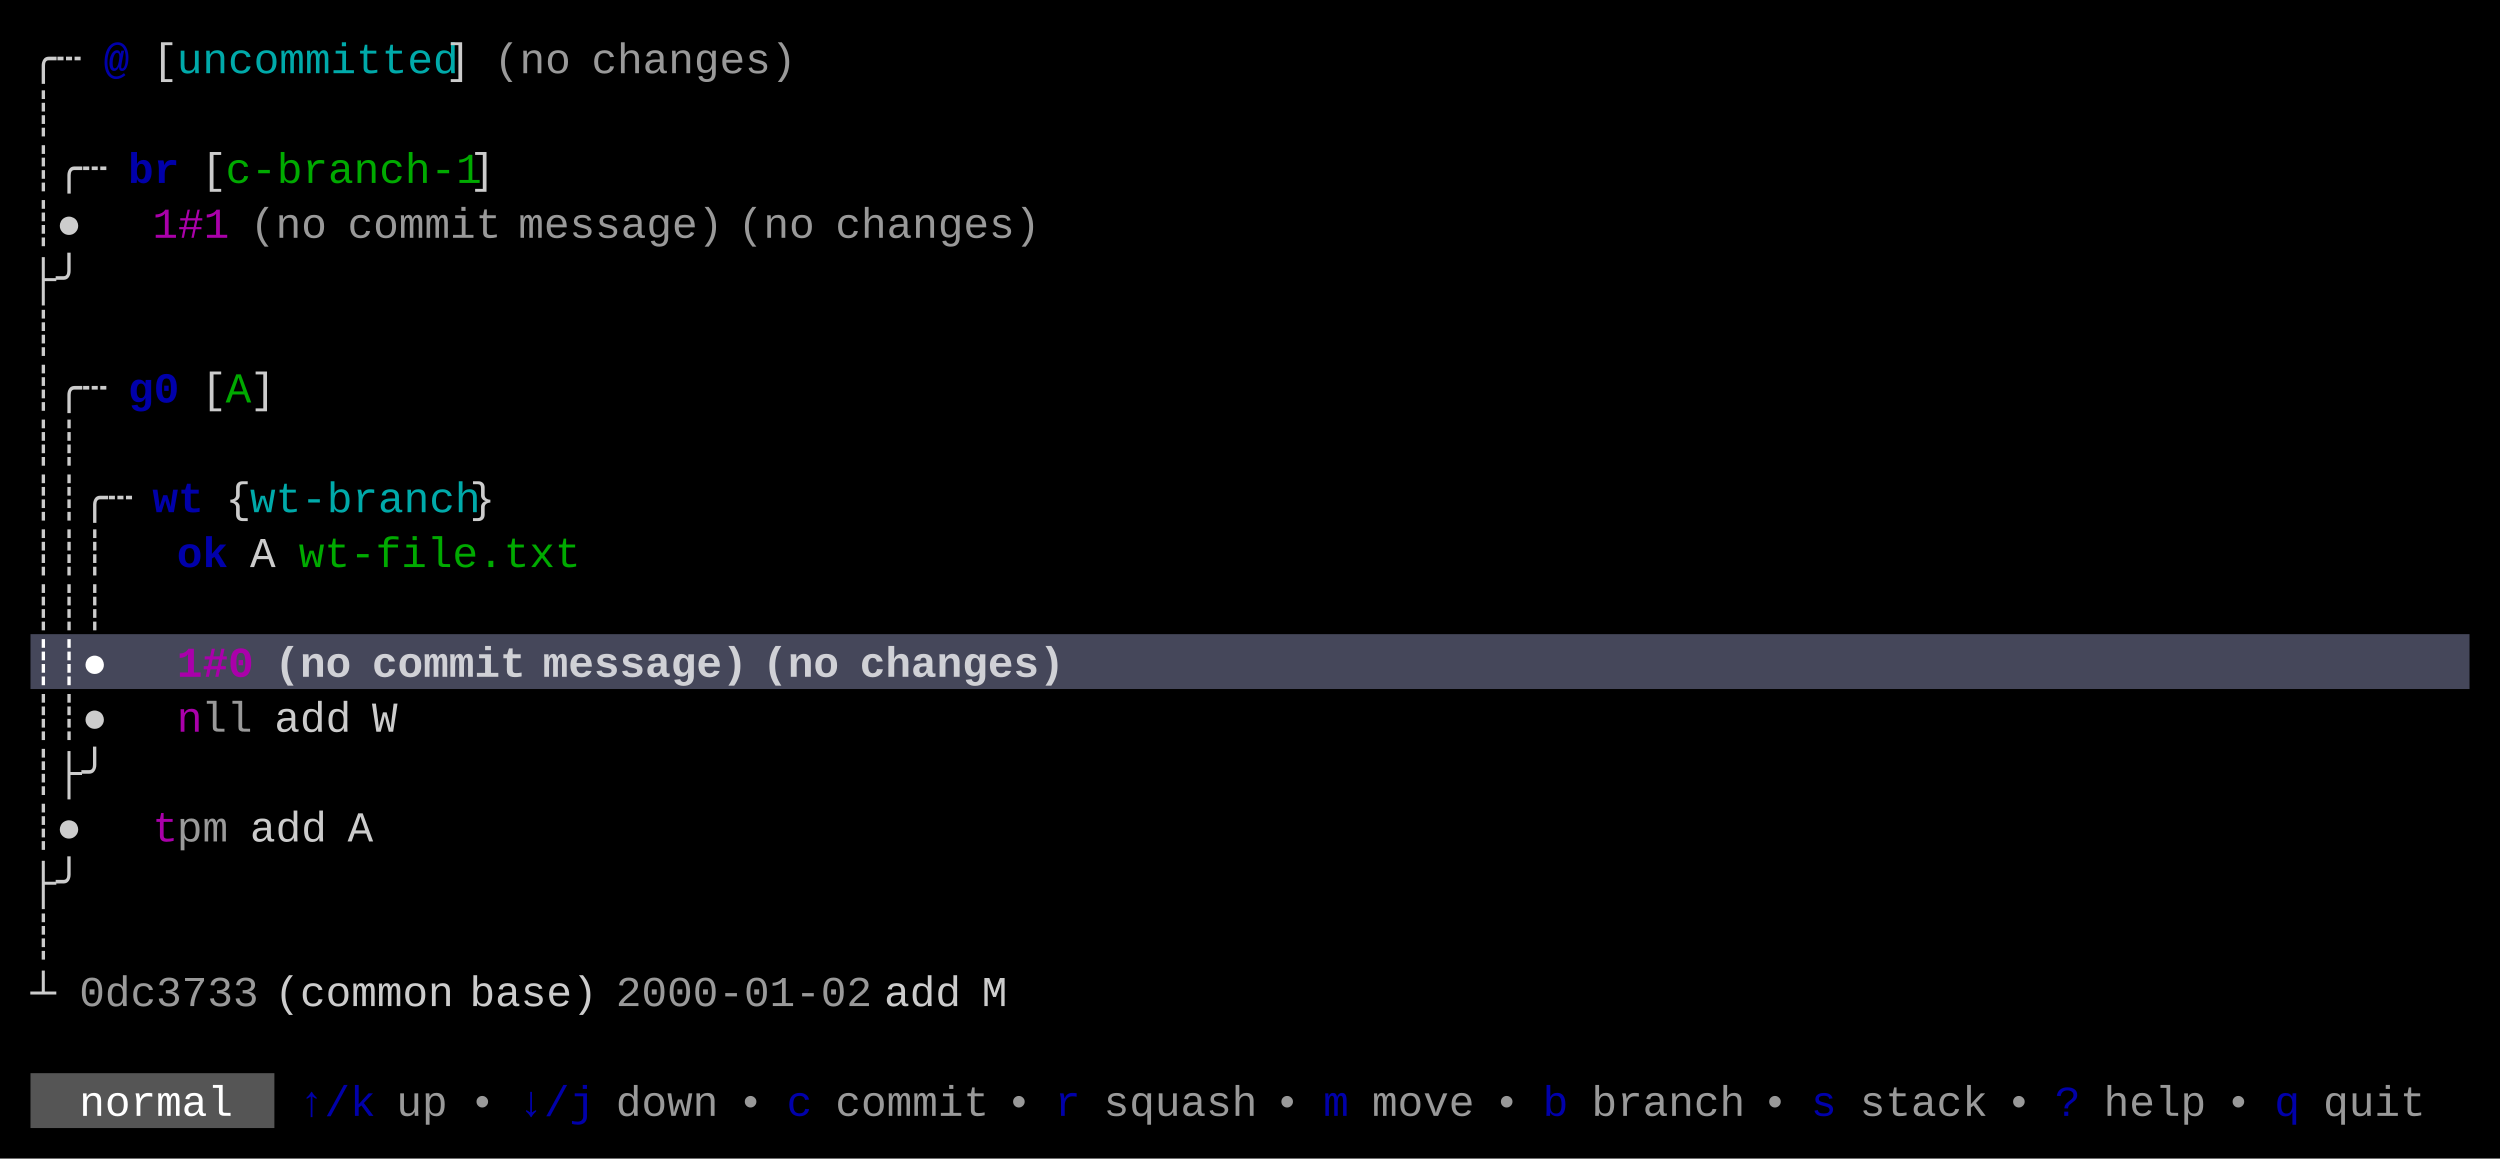
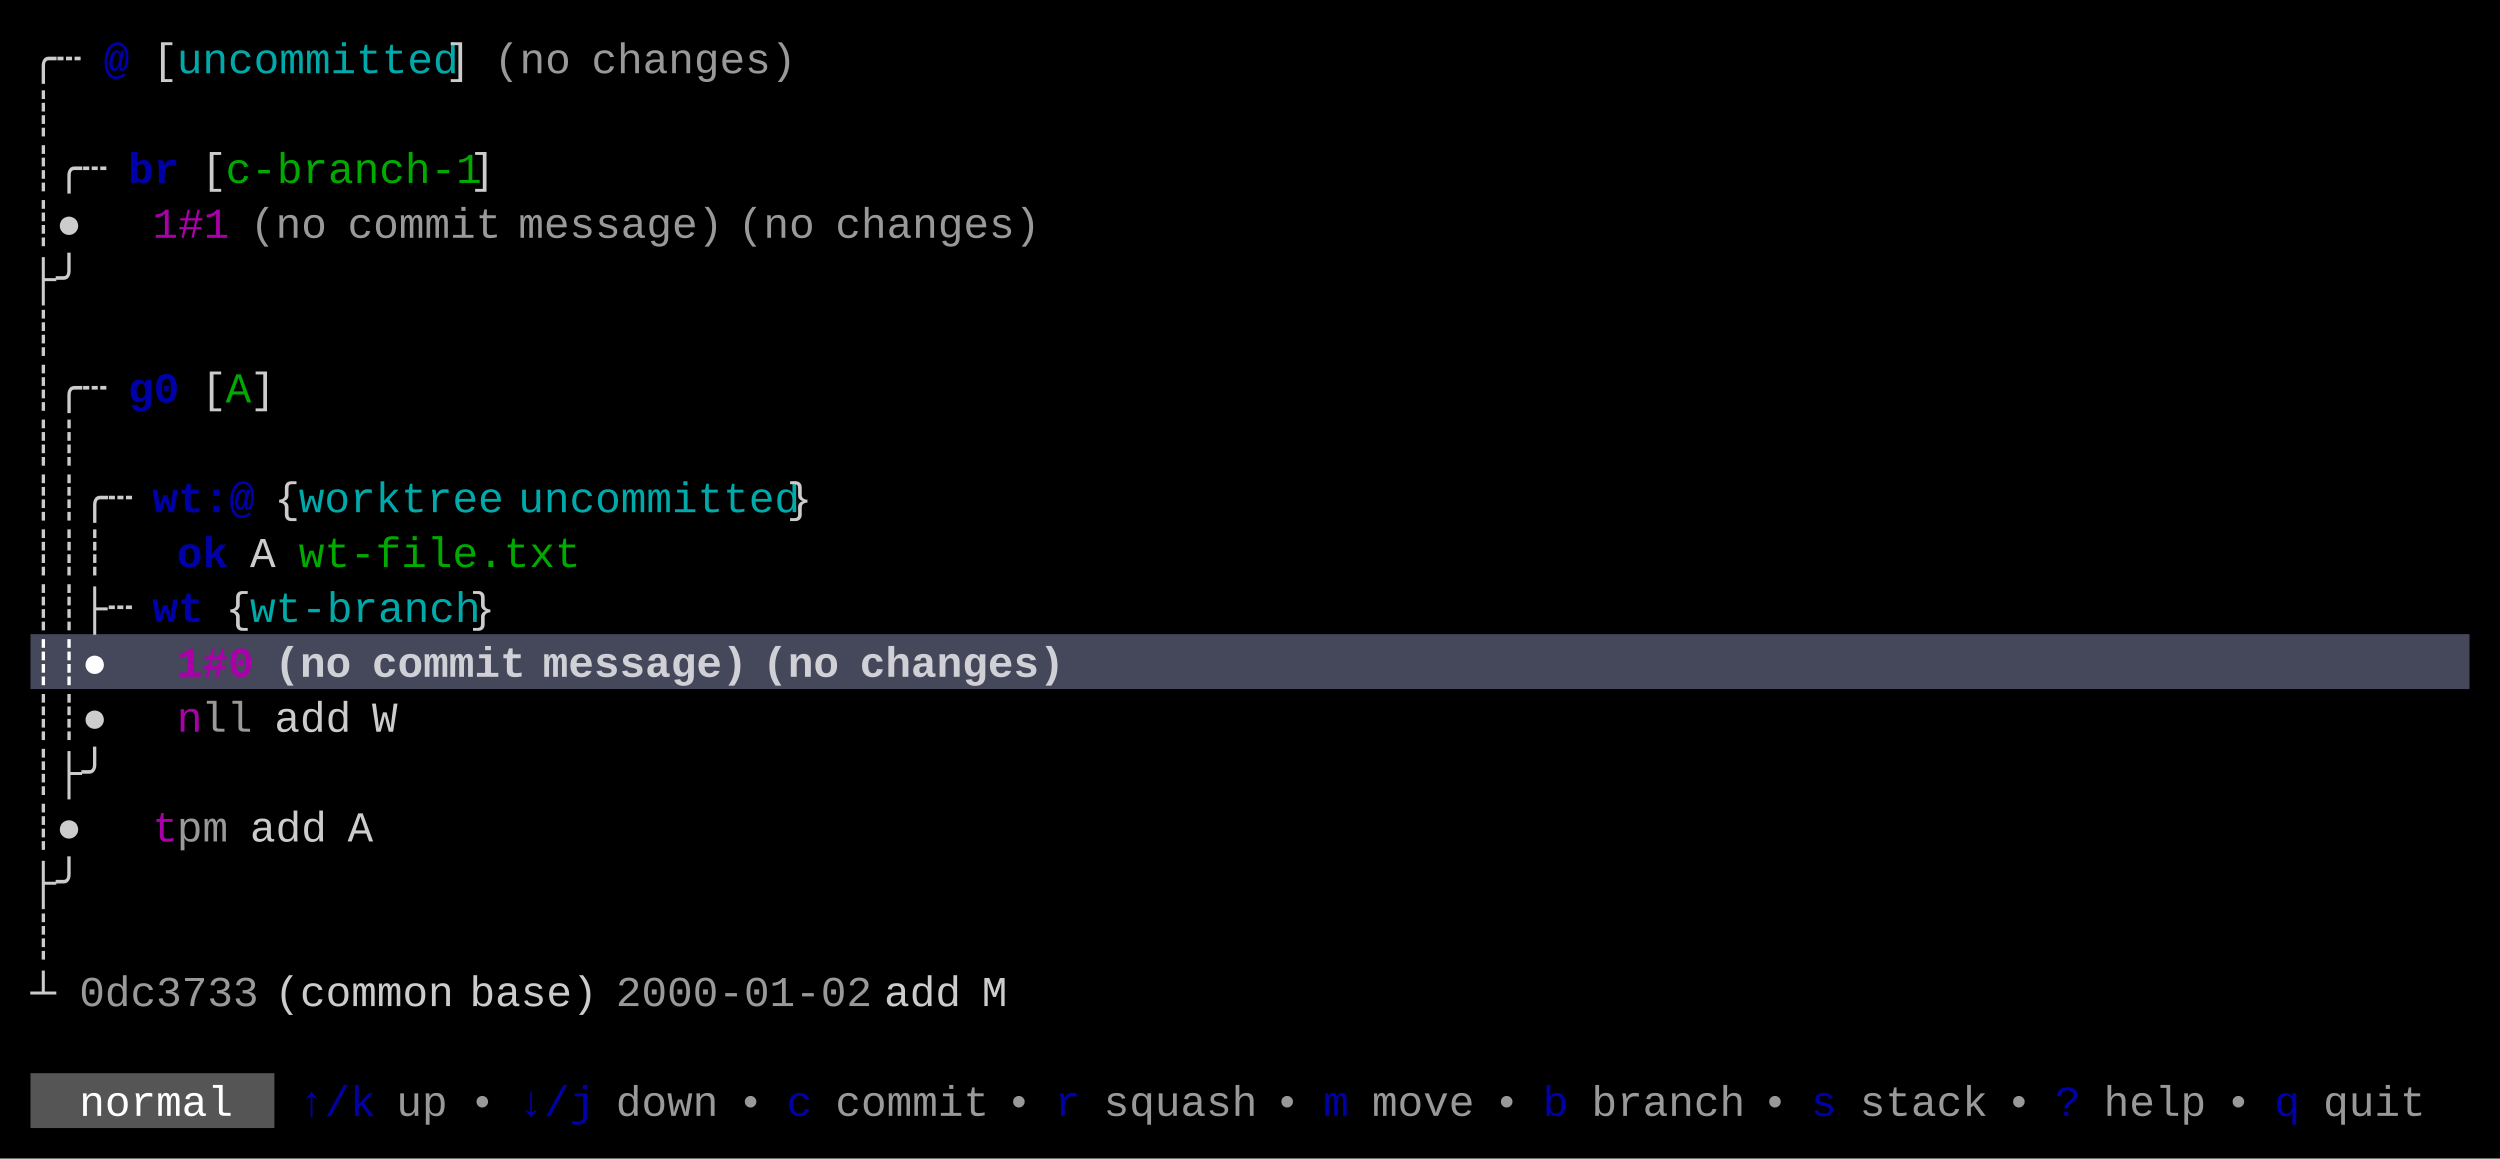
<svg xmlns="http://www.w3.org/2000/svg" width="820" height="380" viewBox="0 0 820 380">
  <rect x="0" y="0" width="820" height="380" fill="#000000" />
  <rect x="10" y="208" width="800" height="18" fill="#45475A" />
  <rect x="10" y="352" width="80" height="18" fill="#555555" />
  <g font-family="Menlo, Monaco, 'Courier New', monospace" font-size="14" xml:space="preserve">
    <text x="10 18" y="24" style="fill:#CCCCCC;">╭┄</text>
    <text x="34" y="24" style="fill:#0000AA;font-weight:bold;">@</text>
    <text x="50" y="24" style="fill:#CCCCCC;">[</text>
    <text x="58 66 74 82 90 98 106 114 122 130 138" y="24" style="fill:#00AAAA;">uncommitted</text>
    <text x="146" y="24" style="fill:#CCCCCC;">]</text>
    <text x="162 170 178" y="24" style="fill:#CCCCCC;opacity:0.75;">(no</text>
    <text x="194 202 210 218 226 234 242 250" y="24" style="fill:#CCCCCC;opacity:0.75;">changes)</text>
    <text x="10" y="42" style="fill:#CCCCCC;">┊</text>
    <text x="10 18 26" y="60" style="fill:#CCCCCC;">┊╭┄</text>
    <text x="42 50" y="60" style="fill:#0000AA;font-weight:bold;">br</text>
    <text x="66" y="60" style="fill:#CCCCCC;">[</text>
    <text x="74 82 90 98 106 114 122 130 138 146" y="60" style="fill:#00AA00;">c-branch-1</text>
    <text x="154" y="60" style="fill:#CCCCCC;">]</text>
    <text x="10 18" y="78" style="fill:#CCCCCC;">┊●</text>
    <text x="50 58 66" y="78" style="fill:#AA00AA;">1#1</text>
    <text x="82 90 98" y="78" style="fill:#CCCCCC;opacity:0.75;">(no</text>
    <text x="114 122 130 138 146 154" y="78" style="fill:#CCCCCC;opacity:0.75;">commit</text>
    <text x="170 178 186 194 202 210 218 226" y="78" style="fill:#CCCCCC;opacity:0.75;">message)</text>
    <text x="242 250 258" y="78" style="fill:#CCCCCC;opacity:0.75;">(no</text>
    <text x="274 282 290 298 306 314 322 330" y="78" style="fill:#CCCCCC;opacity:0.75;">changes)</text>
    <text x="10 18" y="96" style="fill:#CCCCCC;">├╯</text>
    <text x="10" y="114" style="fill:#CCCCCC;">┊</text>
    <text x="10 18 26" y="132" style="fill:#CCCCCC;">┊╭┄</text>
    <text x="42 50" y="132" style="fill:#0000AA;font-weight:bold;">g0</text>
    <text x="66" y="132" style="fill:#CCCCCC;">[</text>
    <text x="74" y="132" style="fill:#00AA00;">A</text>
    <text x="82" y="132" style="fill:#CCCCCC;">]</text>
    <text x="10 18" y="150" style="fill:#CCCCCC;">┊┊</text>
    <text x="10 18 26 34" y="168" style="fill:#CCCCCC;">┊┊╭┄</text>
-     <text x="50 58" y="168" style="fill:#0000AA;font-weight:bold;">wt</text>
-     <text x="74" y="168" style="fill:#CCCCCC;">{</text>
-     <text x="82 90 98 106 114 122 130 138 146" y="168" style="fill:#00AAAA;">wt-branch</text>
-     <text x="154" y="168" style="fill:#CCCCCC;">}</text>
+     <text x="50 58 66 74" y="168" style="fill:#0000AA;font-weight:bold;">wt:@</text>
+     <text x="90" y="168" style="fill:#CCCCCC;">{</text>
+     <text x="98 106 114 122 130 138 146 154" y="168" style="fill:#00AAAA;">worktree</text>
+     <text x="170 178 186 194 202 210 218 226 234 242 250" y="168" style="fill:#00AAAA;">uncommitted</text>
+     <text x="258" y="168" style="fill:#CCCCCC;">}</text>
    <text x="10 18 26" y="186" style="fill:#CCCCCC;">┊┊┊</text>
    <text x="58 66" y="186" style="fill:#0000AA;font-weight:bold;">ok</text>
    <text x="82" y="186" style="fill:#CCCCCC;">A</text>
    <text x="98 106 114 122 130 138 146 154 162 170 178" y="186" style="fill:#00AA00;">wt-file.txt</text>
-     <text x="10 18 26" y="204" style="fill:#CCCCCC;">┊┊┊</text>
+     <text x="10 18 26 34" y="204" style="fill:#CCCCCC;">┊┊├┄</text>
+     <text x="50 58" y="204" style="fill:#0000AA;font-weight:bold;">wt</text>
+     <text x="74" y="204" style="fill:#CCCCCC;">{</text>
+     <text x="82 90 98 106 114 122 130 138 146" y="204" style="fill:#00AAAA;">wt-branch</text>
+     <text x="154" y="204" style="fill:#CCCCCC;">}</text>
    <text x="10 18 26" y="222" style="fill:#FFFFFF;font-weight:bold;">┊┊●</text>
    <text x="58 66 74" y="222" style="fill:#AA00AA;font-weight:bold;">1#0</text>
    <text x="90 98 106" y="222" style="fill:#FFFFFF;font-weight:bold;opacity:0.75;">(no</text>
    <text x="122 130 138 146 154 162" y="222" style="fill:#FFFFFF;font-weight:bold;opacity:0.75;">commit</text>
    <text x="178 186 194 202 210 218 226 234" y="222" style="fill:#FFFFFF;font-weight:bold;opacity:0.75;">message)</text>
    <text x="250 258 266" y="222" style="fill:#FFFFFF;font-weight:bold;opacity:0.75;">(no</text>
    <text x="282 290 298 306 314 322 330 338" y="222" style="fill:#FFFFFF;font-weight:bold;opacity:0.75;">changes)</text>
    <text x="10 18 26" y="240" style="fill:#CCCCCC;">┊┊●</text>
    <text x="58" y="240" style="fill:#AA00AA;">n</text>
    <text x="66 74" y="240" style="fill:#CCCCCC;opacity:0.75;">ll</text>
    <text x="90 98 106" y="240" style="fill:#CCCCCC;">add</text>
    <text x="122" y="240" style="fill:#CCCCCC;">W</text>
    <text x="10 18 26" y="258" style="fill:#CCCCCC;">┊├╯</text>
    <text x="10 18" y="276" style="fill:#CCCCCC;">┊●</text>
    <text x="50" y="276" style="fill:#AA00AA;">t</text>
    <text x="58 66" y="276" style="fill:#CCCCCC;opacity:0.75;">pm</text>
    <text x="82 90 98" y="276" style="fill:#CCCCCC;">add</text>
    <text x="114" y="276" style="fill:#CCCCCC;">A</text>
    <text x="10 18" y="294" style="fill:#CCCCCC;">├╯</text>
    <text x="10" y="312" style="fill:#CCCCCC;">┊</text>
    <text x="10" y="330" style="fill:#CCCCCC;">┴</text>
    <text x="26 34 42 50 58 66 74" y="330" style="fill:#CCCCCC;opacity:0.75;">0dc3733</text>
    <text x="90 98 106 114 122 130 138" y="330" style="fill:#CCCCCC;">(common</text>
    <text x="154 162 170 178 186" y="330" style="fill:#CCCCCC;">base)</text>
    <text x="202 210 218 226 234 242 250 258 266 274" y="330" style="fill:#CCCCCC;opacity:0.75;">2000-01-02</text>
    <text x="290 298 306" y="330" style="fill:#CCCCCC;">add</text>
    <text x="322" y="330" style="fill:#CCCCCC;">M</text>
    <text x="26 34 42 50 58 66" y="366" style="fill:#FFFFFF;">normal</text>
    <text x="98 106 114" y="366" style="fill:#0000AA;">↑/k</text>
    <text x="130 138" y="366" style="fill:#CCCCCC;opacity:0.75;">up</text>
    <text x="154" y="366" style="fill:#CCCCCC;opacity:0.75;">•</text>
    <text x="170 178 186" y="366" style="fill:#0000AA;">↓/j</text>
    <text x="202 210 218 226" y="366" style="fill:#CCCCCC;opacity:0.75;">down</text>
    <text x="242" y="366" style="fill:#CCCCCC;opacity:0.75;">•</text>
    <text x="258" y="366" style="fill:#0000AA;">c</text>
    <text x="274 282 290 298 306 314" y="366" style="fill:#CCCCCC;opacity:0.75;">commit</text>
    <text x="330" y="366" style="fill:#CCCCCC;opacity:0.75;">•</text>
    <text x="346" y="366" style="fill:#0000AA;">r</text>
    <text x="362 370 378 386 394 402" y="366" style="fill:#CCCCCC;opacity:0.75;">squash</text>
    <text x="418" y="366" style="fill:#CCCCCC;opacity:0.75;">•</text>
    <text x="434" y="366" style="fill:#0000AA;">m</text>
    <text x="450 458 466 474" y="366" style="fill:#CCCCCC;opacity:0.75;">move</text>
    <text x="490" y="366" style="fill:#CCCCCC;opacity:0.75;">•</text>
    <text x="506" y="366" style="fill:#0000AA;">b</text>
    <text x="522 530 538 546 554 562" y="366" style="fill:#CCCCCC;opacity:0.75;">branch</text>
    <text x="578" y="366" style="fill:#CCCCCC;opacity:0.75;">•</text>
    <text x="594" y="366" style="fill:#0000AA;">s</text>
    <text x="610 618 626 634 642" y="366" style="fill:#CCCCCC;opacity:0.75;">stack</text>
    <text x="658" y="366" style="fill:#CCCCCC;opacity:0.75;">•</text>
    <text x="674" y="366" style="fill:#0000AA;">?</text>
    <text x="690 698 706 714" y="366" style="fill:#CCCCCC;opacity:0.75;">help</text>
    <text x="730" y="366" style="fill:#CCCCCC;opacity:0.75;">•</text>
    <text x="746" y="366" style="fill:#0000AA;">q</text>
    <text x="762 770 778 786" y="366" style="fill:#CCCCCC;opacity:0.75;">quit</text>
  </g>
</svg>
